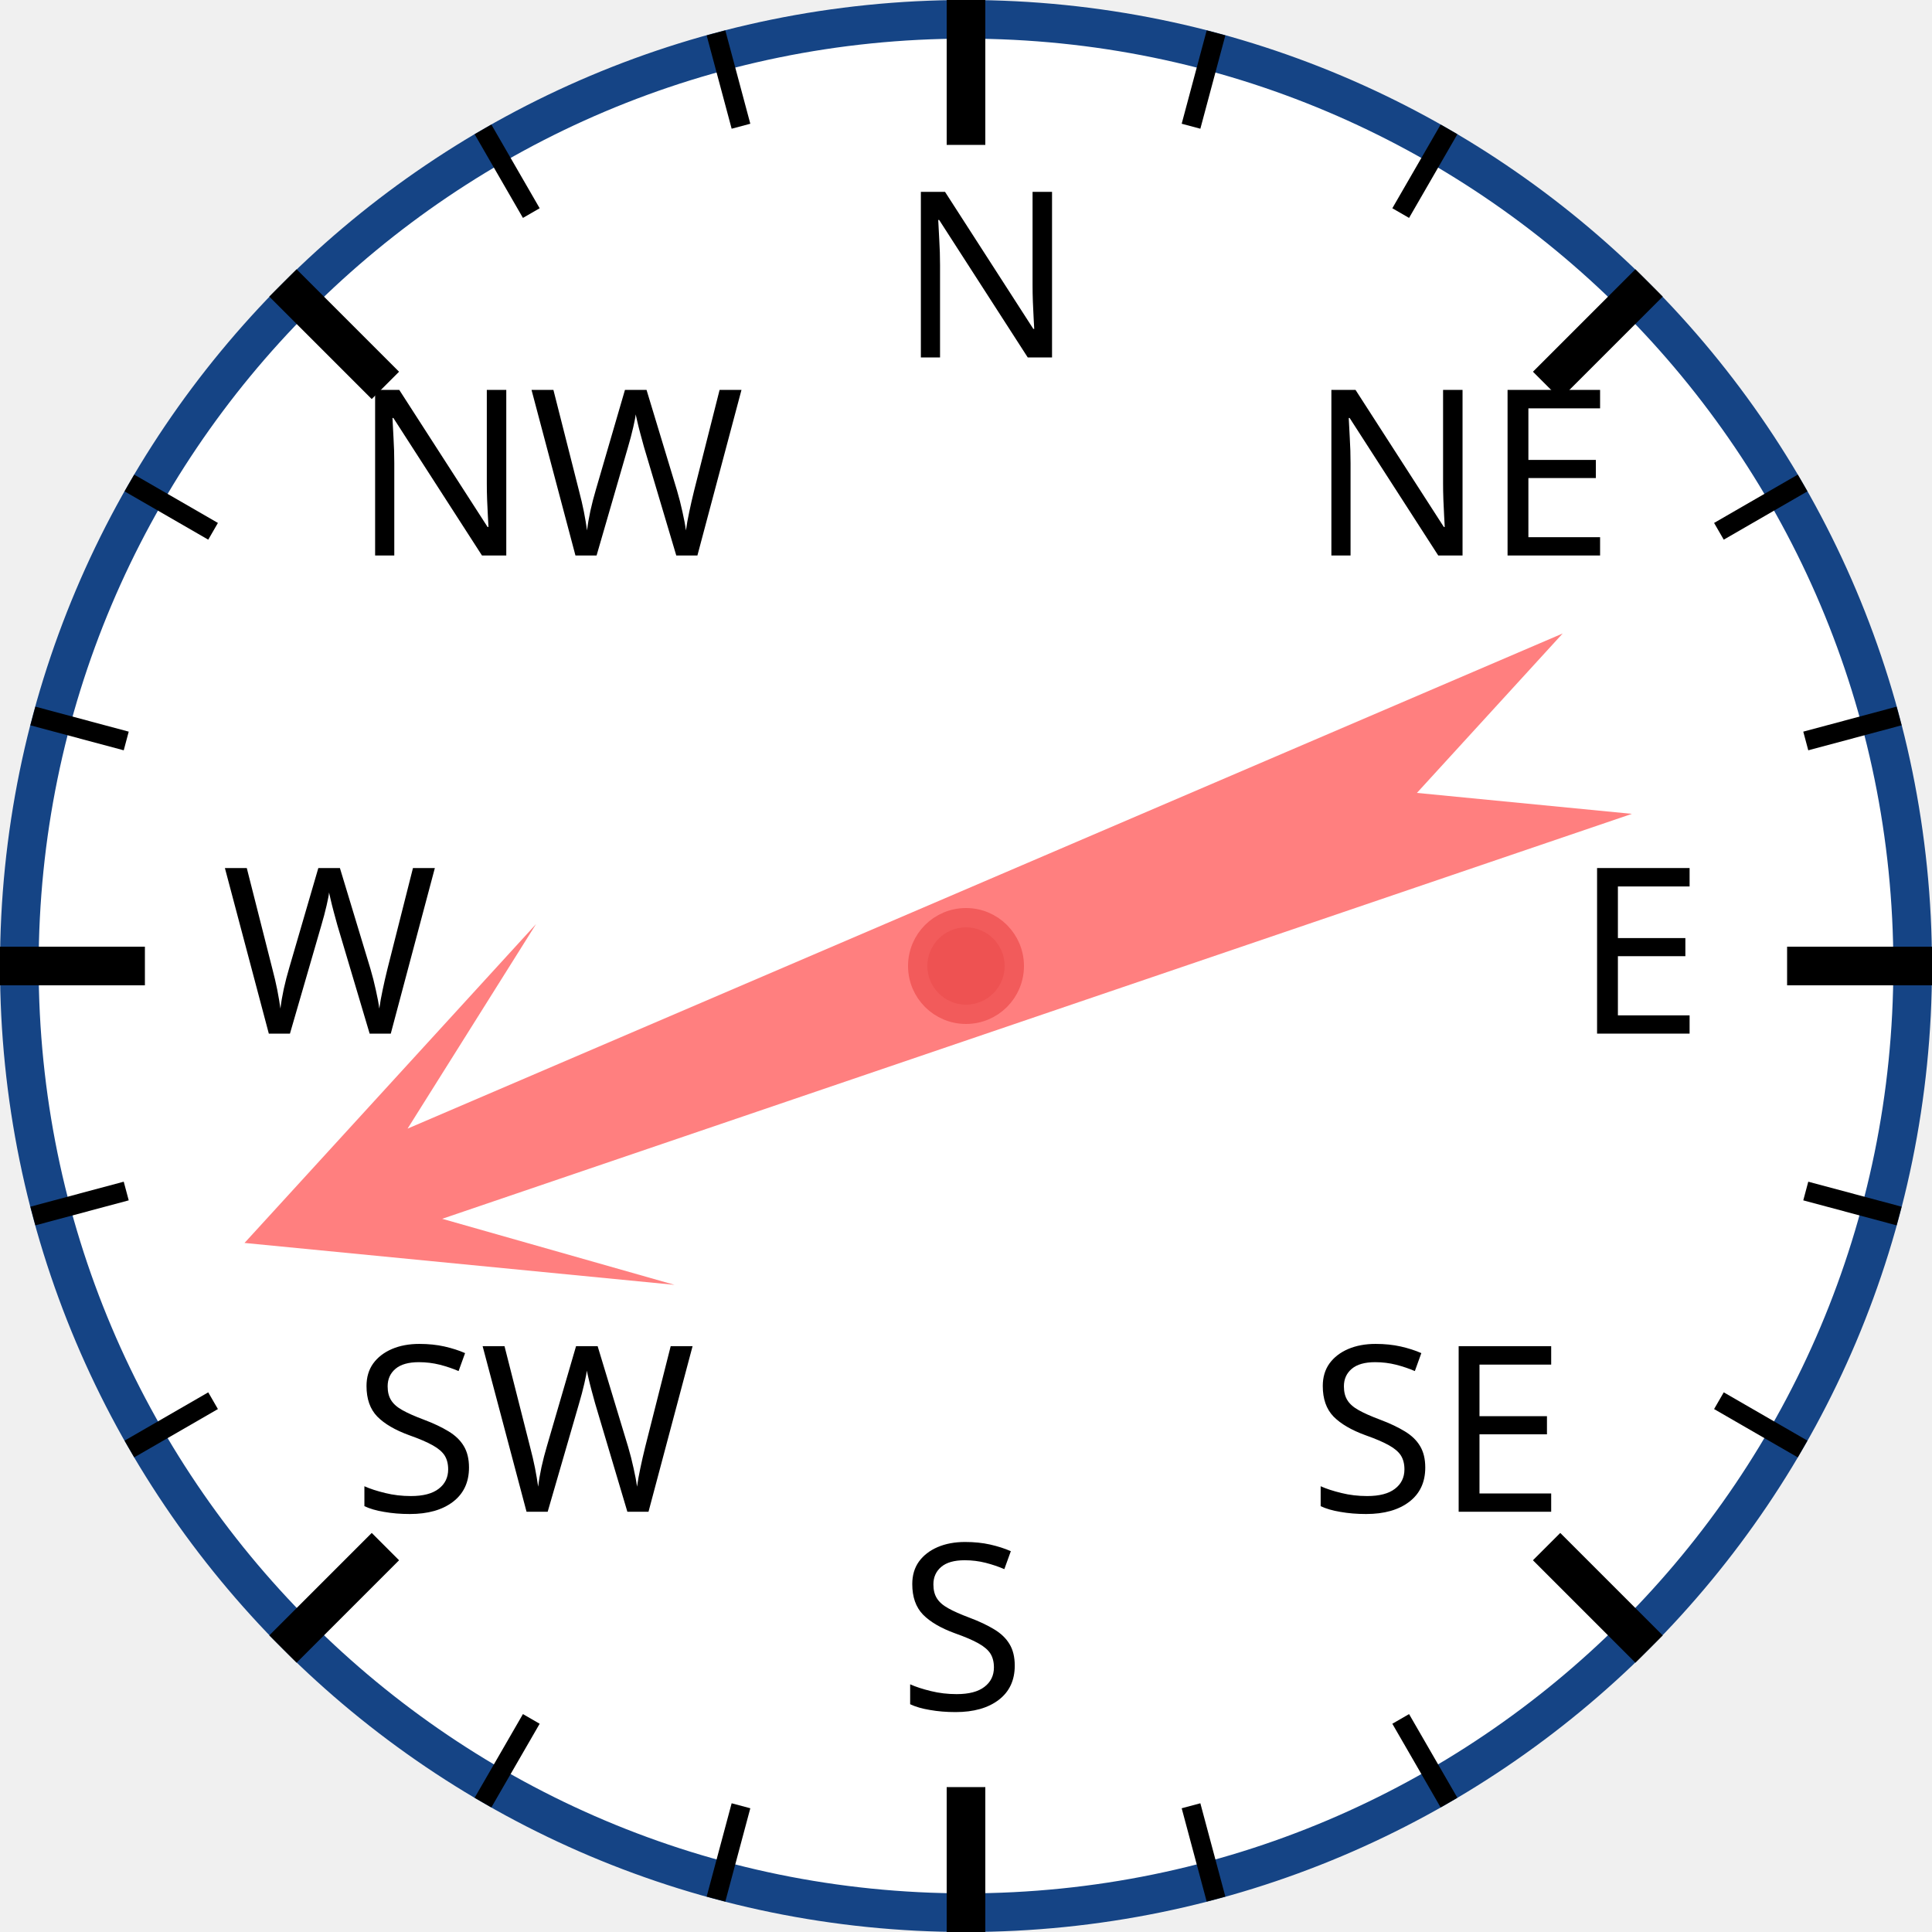
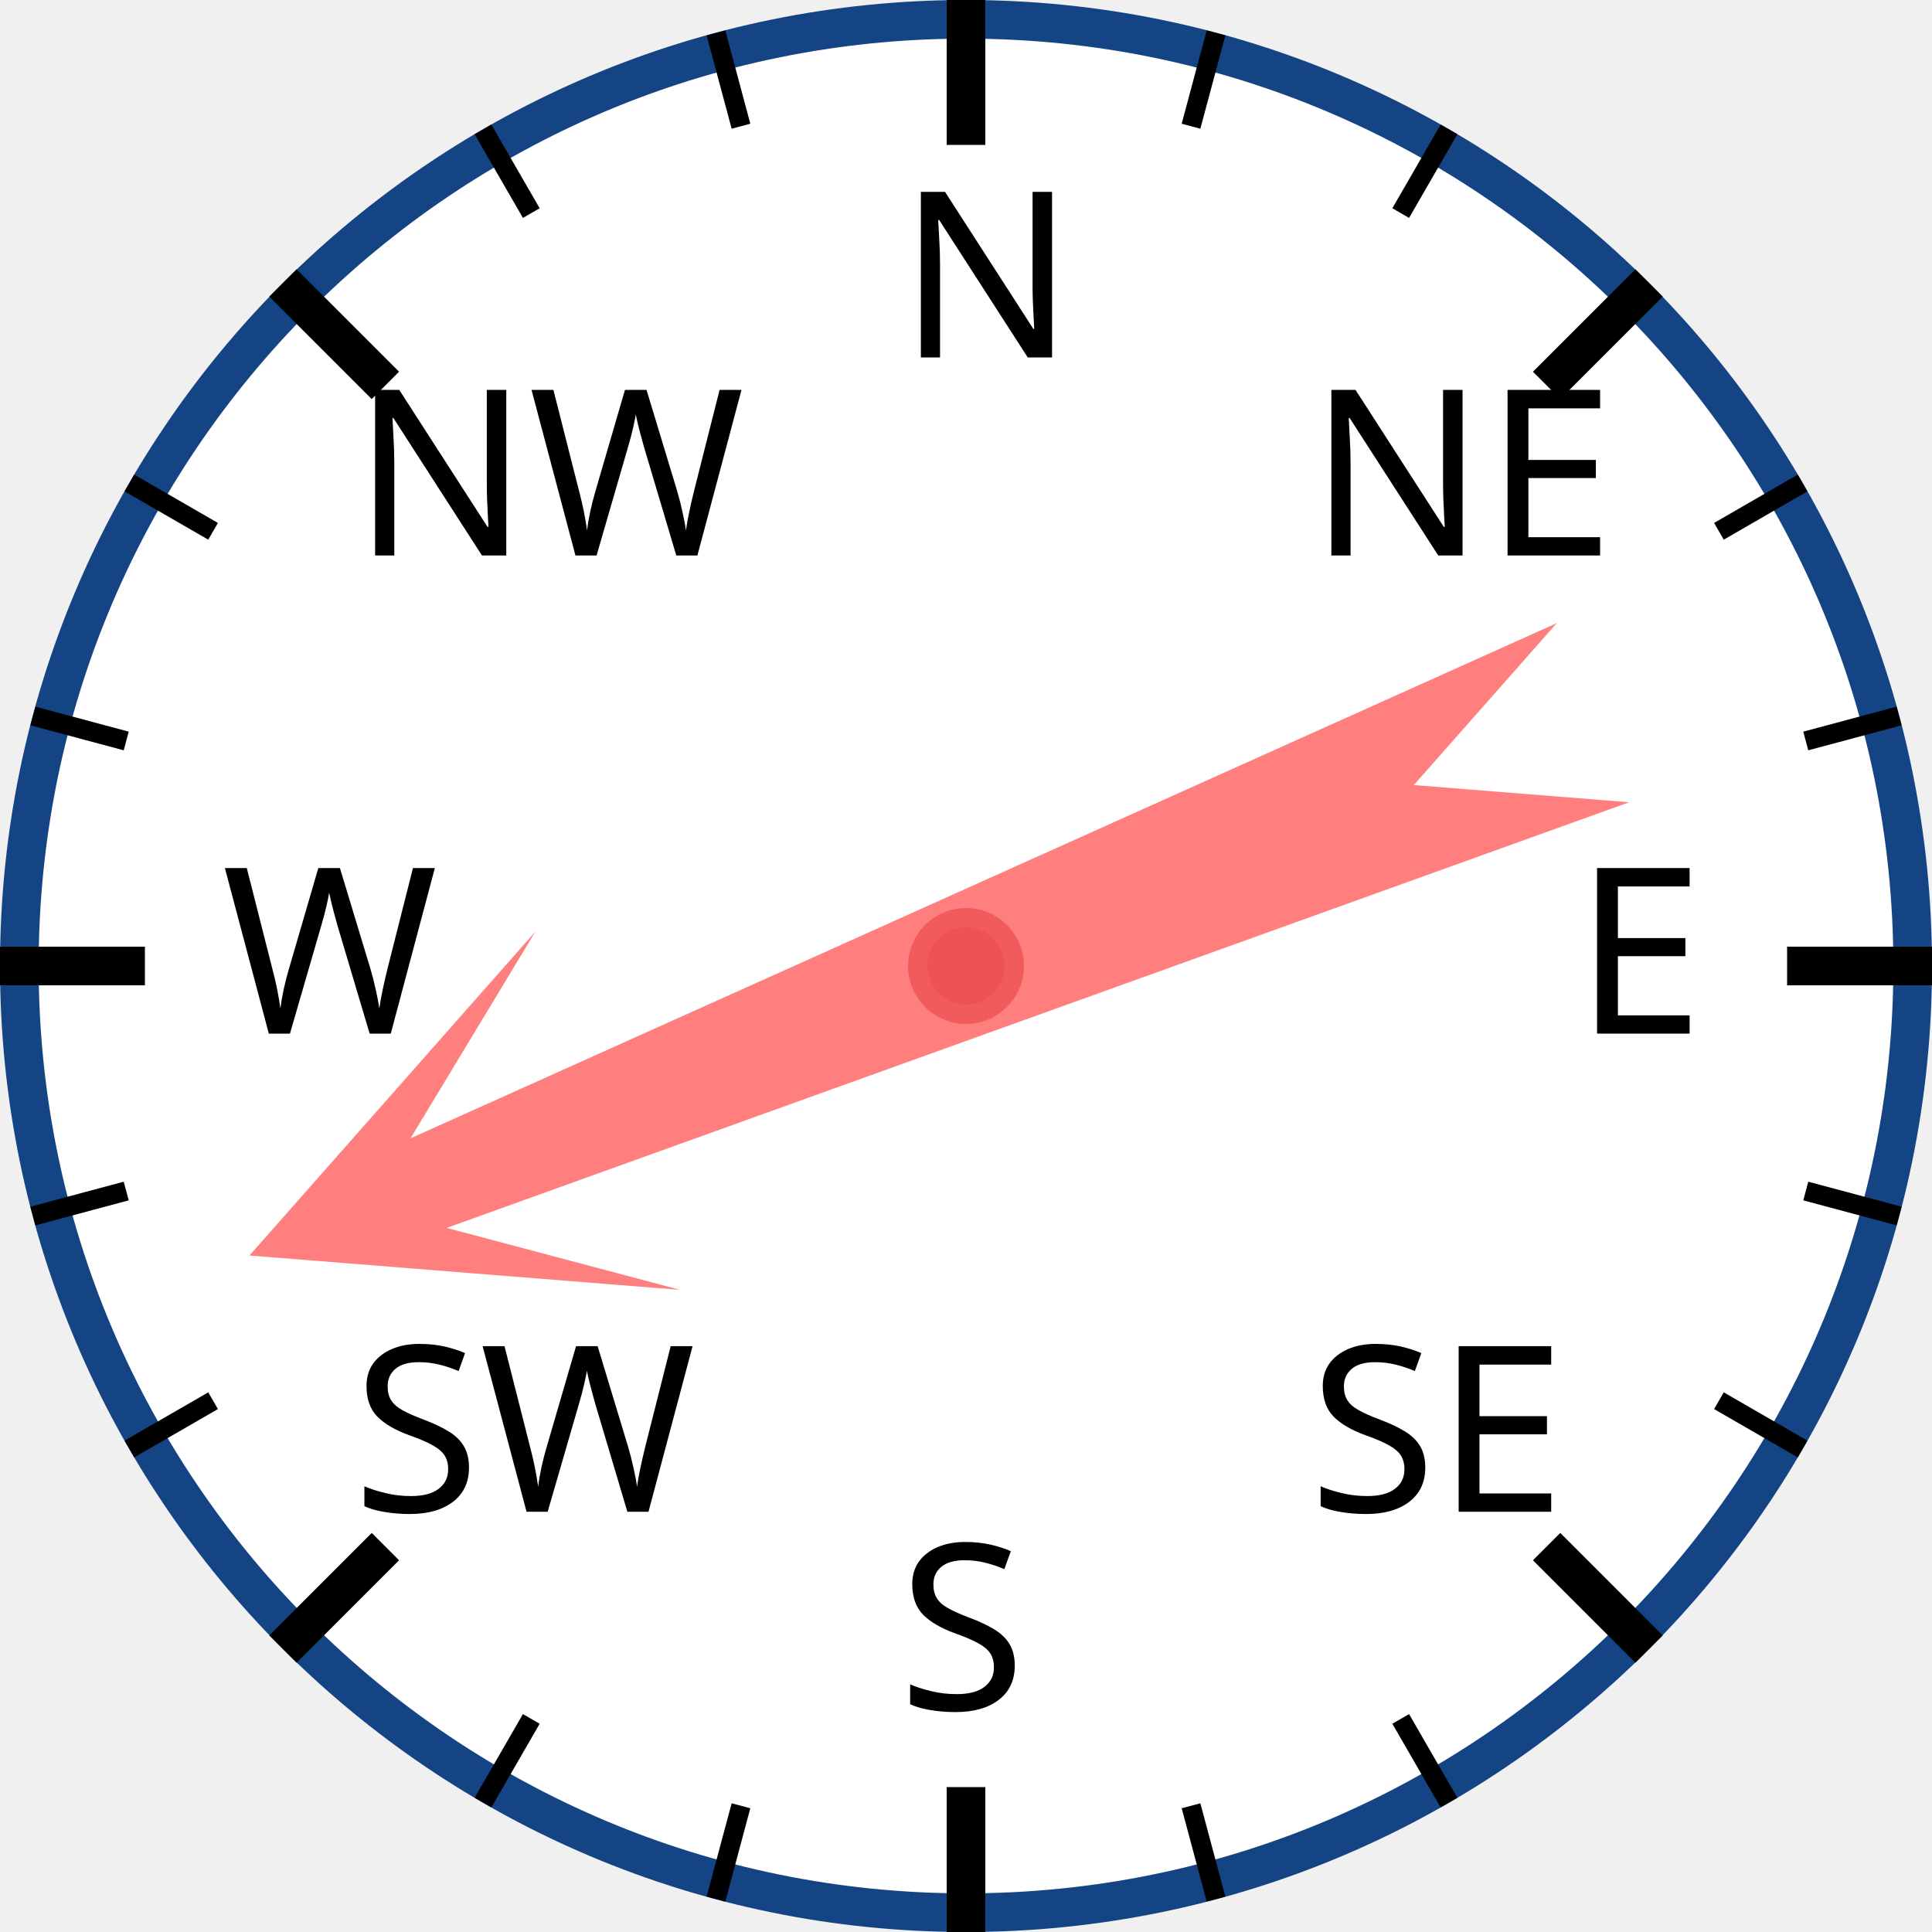
<svg xmlns="http://www.w3.org/2000/svg" width="120px" height="120px" viewBox="0 0 200 200">
  <circle cx="100" cy="100" r="98" style="fill: white; stroke: #154485; stroke-width: 4;" />
  <text x="93.0" y="37.0" style="font-family: sans-serif; font-size: 18pt;">N</text>
  <line x1="100.0" y1="0.0" x2="100.0" y2="15.0" style="stroke: black; stroke-width: 4;" />
  <line x1="74.118" y1="3.407" x2="76.706" y2="13.067" style="stroke: black; stroke-width: 2;" />
  <line x1="50" y1="13.397" x2="55" y2="22.058" style="stroke: black; stroke-width: 2;" />
  <text x="36.503" y="57.503" style="font-family: sans-serif; font-size: 18pt;">NW</text>
  <line x1="29.289" y1="29.289" x2="39.896" y2="39.896" style="stroke: black; stroke-width: 4;" />
  <line x1="13.397" y1="50" x2="22.058" y2="55" style="stroke: black; stroke-width: 2;" />
  <line x1="3.407" y1="74.118" x2="13.067" y2="76.706" style="stroke: black; stroke-width: 2;" />
  <text x="23.0" y="107.0" style="font-family: sans-serif; font-size: 18pt;">W</text>
  <line x1="0.0" y1="100.0" x2="15.0" y2="100.0" style="stroke: black; stroke-width: 4;" />
  <line x1="3.407" y1="125.882" x2="13.067" y2="123.294" style="stroke: black; stroke-width: 2;" />
  <line x1="13.397" y1="150" x2="22.058" y2="145" style="stroke: black; stroke-width: 2;" />
  <text x="36.503" y="156.497" style="font-family: sans-serif; font-size: 18pt;">SW</text>
  <line x1="29.289" y1="170.711" x2="39.896" y2="160.104" style="stroke: black; stroke-width: 4;" />
  <line x1="50" y1="186.603" x2="55" y2="177.942" style="stroke: black; stroke-width: 2;" />
  <line x1="74.118" y1="196.593" x2="76.706" y2="186.933" style="stroke: black; stroke-width: 2;" />
  <text x="93" y="177.0" style="font-family: sans-serif; font-size: 18pt;">S</text>
  <line x1="100" y1="200.0" x2="100" y2="185.0" style="stroke: black; stroke-width: 4;" />
  <line x1="125.882" y1="196.593" x2="123.294" y2="186.933" style="stroke: black; stroke-width: 2;" />
  <line x1="150.0" y1="186.603" x2="145.0" y2="177.942" style="stroke: black; stroke-width: 2;" />
  <text x="135.497" y="156.497" style="font-family: sans-serif; font-size: 18pt;">SE</text>
  <line x1="170.711" y1="170.711" x2="160.104" y2="160.104" style="stroke: black; stroke-width: 4;" />
  <line x1="186.603" y1="150" x2="177.942" y2="145" style="stroke: black; stroke-width: 2;" />
  <line x1="196.593" y1="125.882" x2="186.933" y2="123.294" style="stroke: black; stroke-width: 2;" />
  <text x="163.0" y="107" style="font-family: sans-serif; font-size: 18pt;">E</text>
  <line x1="200.0" y1="100" x2="185.0" y2="100" style="stroke: black; stroke-width: 4;" />
  <line x1="196.593" y1="74.118" x2="186.933" y2="76.706" style="stroke: black; stroke-width: 2;" />
  <line x1="186.603" y1="50" x2="177.942" y2="55" style="stroke: black; stroke-width: 2;" />
  <text x="135.497" y="57.503" style="font-family: sans-serif; font-size: 18pt;">NE</text>
  <line x1="170.711" y1="29.289" x2="160.104" y2="39.896" style="stroke: black; stroke-width: 4;" />
  <line x1="150" y1="13.397" x2="145" y2="22.058" style="stroke: black; stroke-width: 2;" />
  <line x1="125.882" y1="3.407" x2="123.294" y2="13.067" style="stroke: black; stroke-width: 2;" />
-   <polygon points="100 20 120 60 105 40 110 170 100 150 90 170 95 40 80 60" style="fill: red; fill-opacity: 0.5;" transform="rotate(249,100,100)" />
+   <polygon points="100 20 120 60 105 40 110 170 100 150 90 170 95 40 80 60" style="fill: red; fill-opacity: 0.5;" transform="rotate(248,100,100)" />
  <circle cx="100" cy="100" r="5" style="fill: #EE5252; stroke: #F25B5B; stroke-width: 2;" />
</svg>
